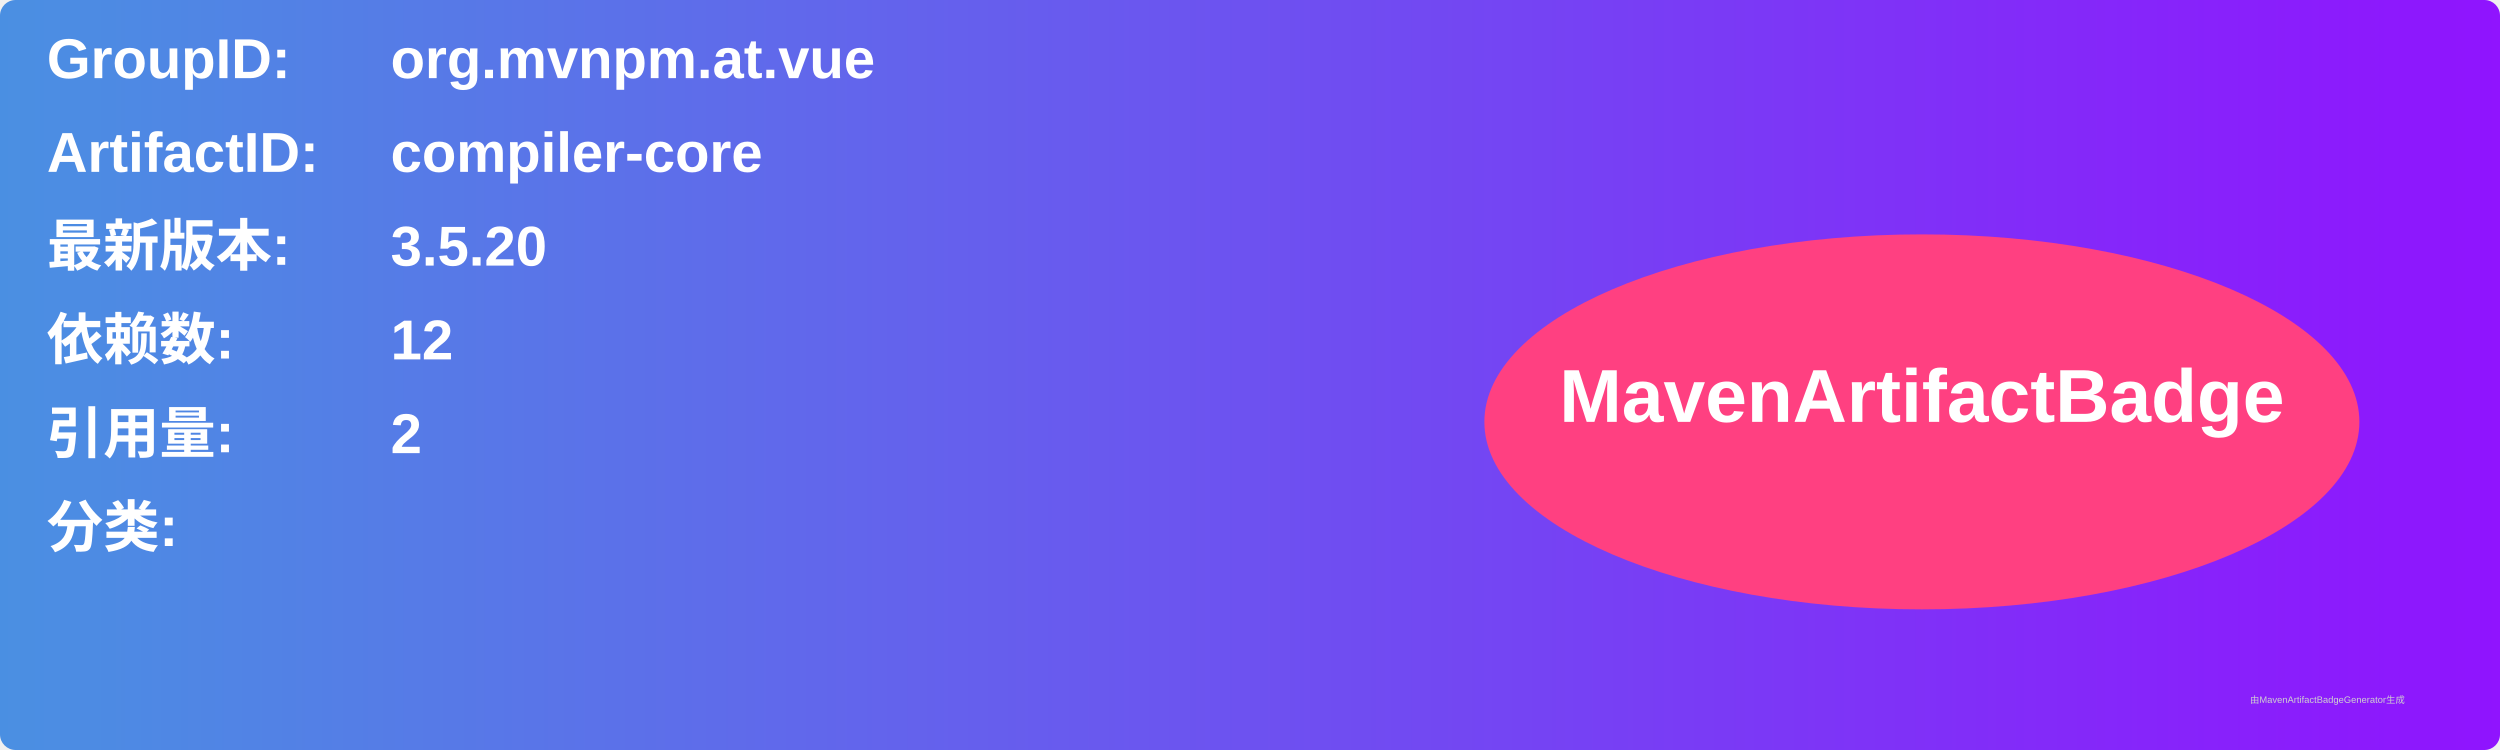
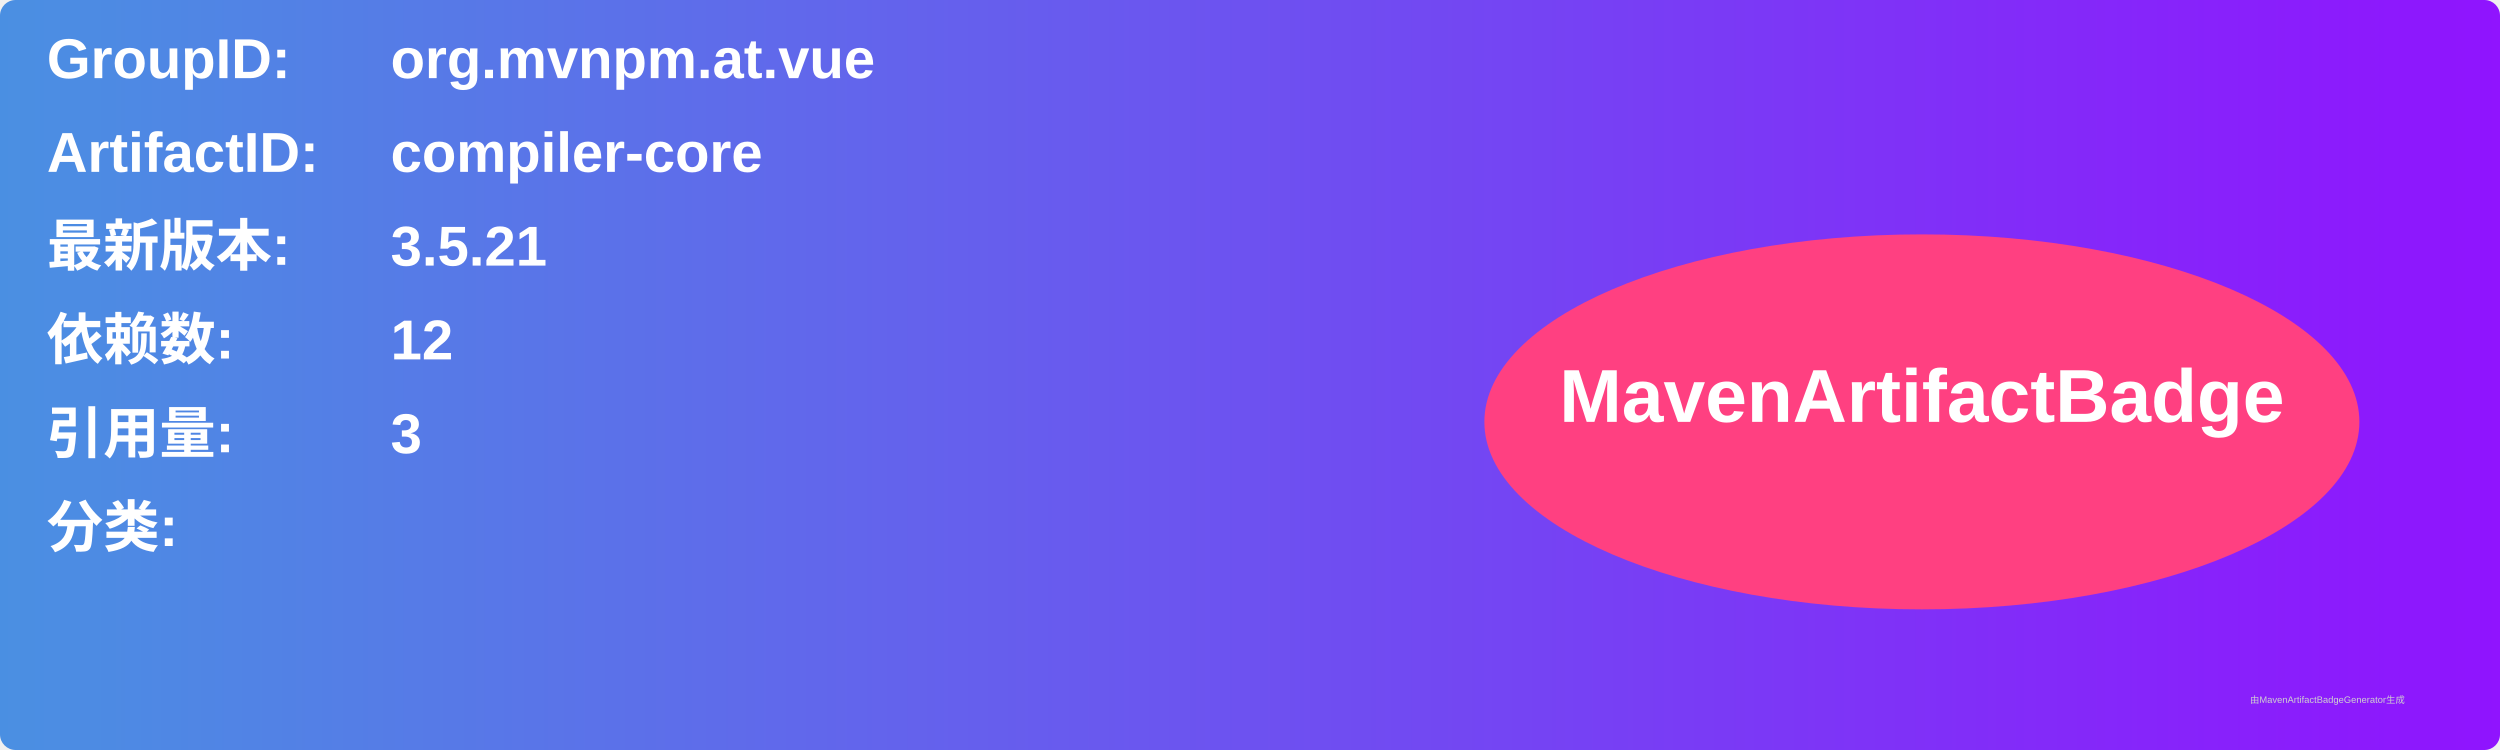
<svg xmlns="http://www.w3.org/2000/svg" width="800" height="240" viewBox="0 0 800 240">
  <linearGradient id="grad" x1="0%" y1="0%" x2="100%" y2="0%">
    <stop offset="0%" stop-color="#4a90e2" />
    <stop offset="100%" stop-color="#9013fe" />
  </linearGradient>
  <rect width="100%" height="100%" rx="5" ry="5" fill="url(#grad)" />
  <g transform="translate(15, 15)">
    <text x="0" y="10" font-family="Arial" font-size="18" fill="white" font-weight="bold" width="260">GroupID:</text>
    <text x="110" y="10" font-family="Arial" font-size="18" fill="white" font-weight="bold" width="460">org.mvnpm.at.vue</text>
    <text x="0" y="40" font-family="Arial" font-size="18" fill="white" font-weight="bold" width="260">ArtifactID:</text>
    <text x="110" y="40" font-family="Arial" font-size="18" fill="white" font-weight="bold" width="460">compiler-core</text>
    <text x="0" y="70" font-family="Arial" font-size="18" fill="white" font-weight="bold">最新版本:</text>
    <text x="110" y="70" font-family="Arial" font-size="18" fill="white" font-weight="bold">
-       <tspan font-weight="bold">3.5.20</tspan>
+       <tspan font-weight="bold">3.5.21</tspan>
    </text>
    <text x="0" y="100" font-family="Arial" font-size="18" fill="white" font-weight="bold">依赖数: </text>
    <text x="110" y="100" font-family="Arial" font-size="18" fill="white">
      <tspan font-weight="bold">12</tspan>
    </text>
    <text x="0" y="130" font-family="Arial" font-size="18" fill="white" font-weight="bold">引用量: </text>
    <text x="110" y="130" font-family="Arial" font-size="18" fill="white">
-       <tspan font-weight="bold">2</tspan>
+       <tspan font-weight="bold">3</tspan>
    </text>
    <text x="0" y="160" font-family="Arial" font-size="18" fill="white" font-weight="bold">分类:</text>
    <text x="10" y="190" font-family="Arial" font-size="10" fill="white">
      <tspan font-weight="bold" />
    </text>
    <ellipse cx="600" cy="120" rx="140" ry="60" fill="#ff4081" />
    <text x="600" y="120" text-anchor="middle" font-family="Arial" font-size="24" fill="white" font-weight="bold">MavenArtifactBadge</text>
  </g>
  <text x="720" y="225" font-family="Arial" font-size="3" fill="#d0d0d0">由MavenArtifactBadgeGenerator生成</text>
</svg>
